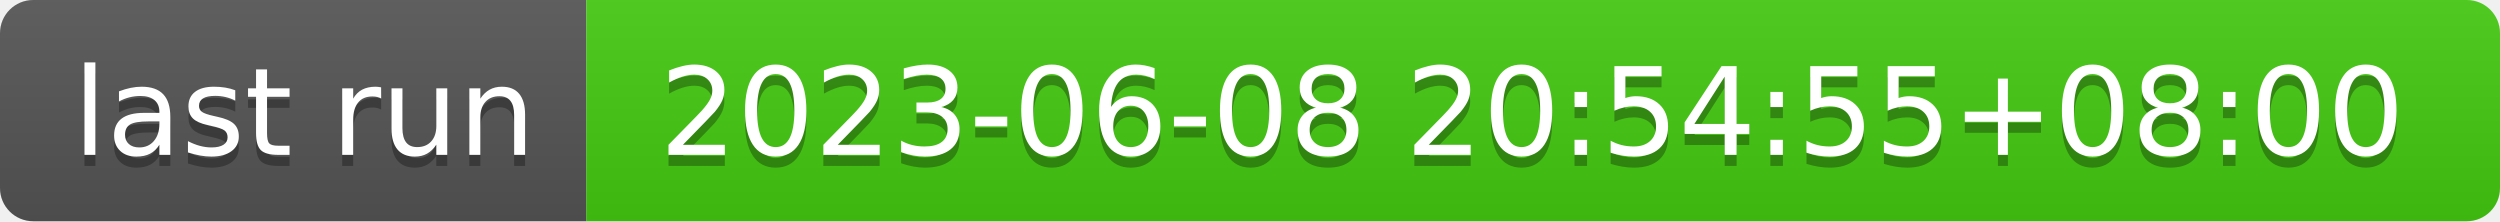
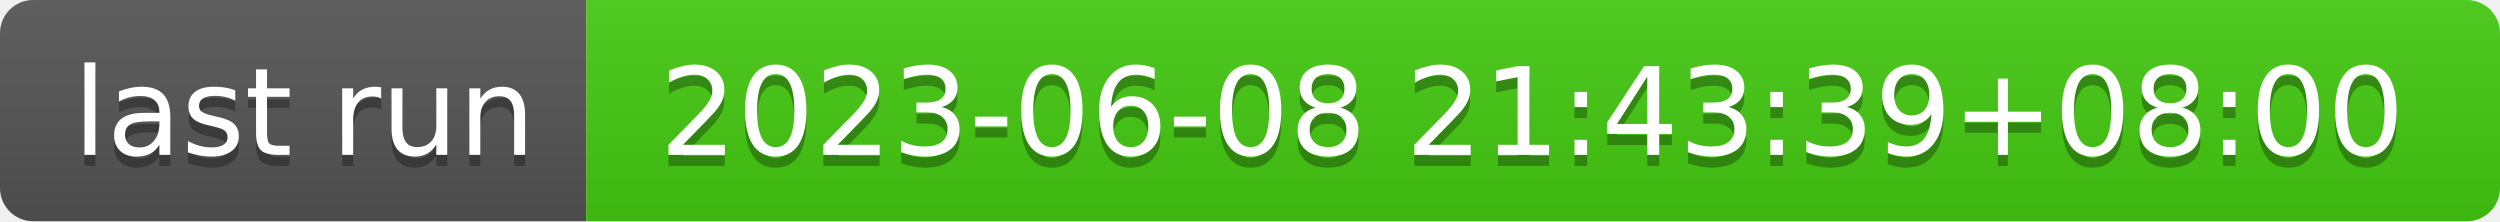
- <svg xmlns="http://www.w3.org/2000/svg" width="226" height="20" role="img" aria-label="last run: 2023-06-08 20:54:55+08:00">
+ <svg xmlns="http://www.w3.org/2000/svg" width="226" height="20" role="img" aria-label="last run: 2023-06-08 21:43:39+08:00">
  <linearGradient id="s" x2="0" y2="100%">
    <stop offset="0" stop-color="#bbb" stop-opacity=".1" />
    <stop offset="1" stop-opacity=".1" />
  </linearGradient>
  <clipPath id="r">
    <rect width="226" height="20" rx="3" fill="#fff" />
  </clipPath>
  <g clip-path="url(#r)">
    <rect width="53" height="20" fill="#555" />
    <rect x="53" width="173" height="20" fill="#4c1" />
    <rect width="226" height="20" fill="url(#s)" />
  </g>
  <g fill="#fff" text-anchor="middle" font-family="Verdana,Geneva,DejaVu Sans,sans-serif" text-rendering="geometricPrecision" font-size="110">
    <text aria-hidden="true" x="275" y="150" fill="#010101" fill-opacity=".3" transform="scale(.1)" textLength="430">last run</text>
    <text x="275" y="140" transform="scale(.1)" fill="#fff" textLength="430">last run</text>
-     <text aria-hidden="true" x="1385" y="150" fill="#010101" fill-opacity=".3" transform="scale(.1)" textLength="1630">2023-06-08 20:54:55+08:00</text>
-     <text x="1385" y="140" transform="scale(.1)" fill="#fff" textLength="1630">2023-06-08 20:54:55+08:00</text>
+     <text aria-hidden="true" x="1385" y="150" fill="#010101" fill-opacity=".3" transform="scale(.1)" textLength="1630">2023-06-08 21:43:39+08:00</text>
+     <text x="1385" y="140" transform="scale(.1)" fill="#fff" textLength="1630">2023-06-08 21:43:39+08:00</text>
  </g>
</svg>
